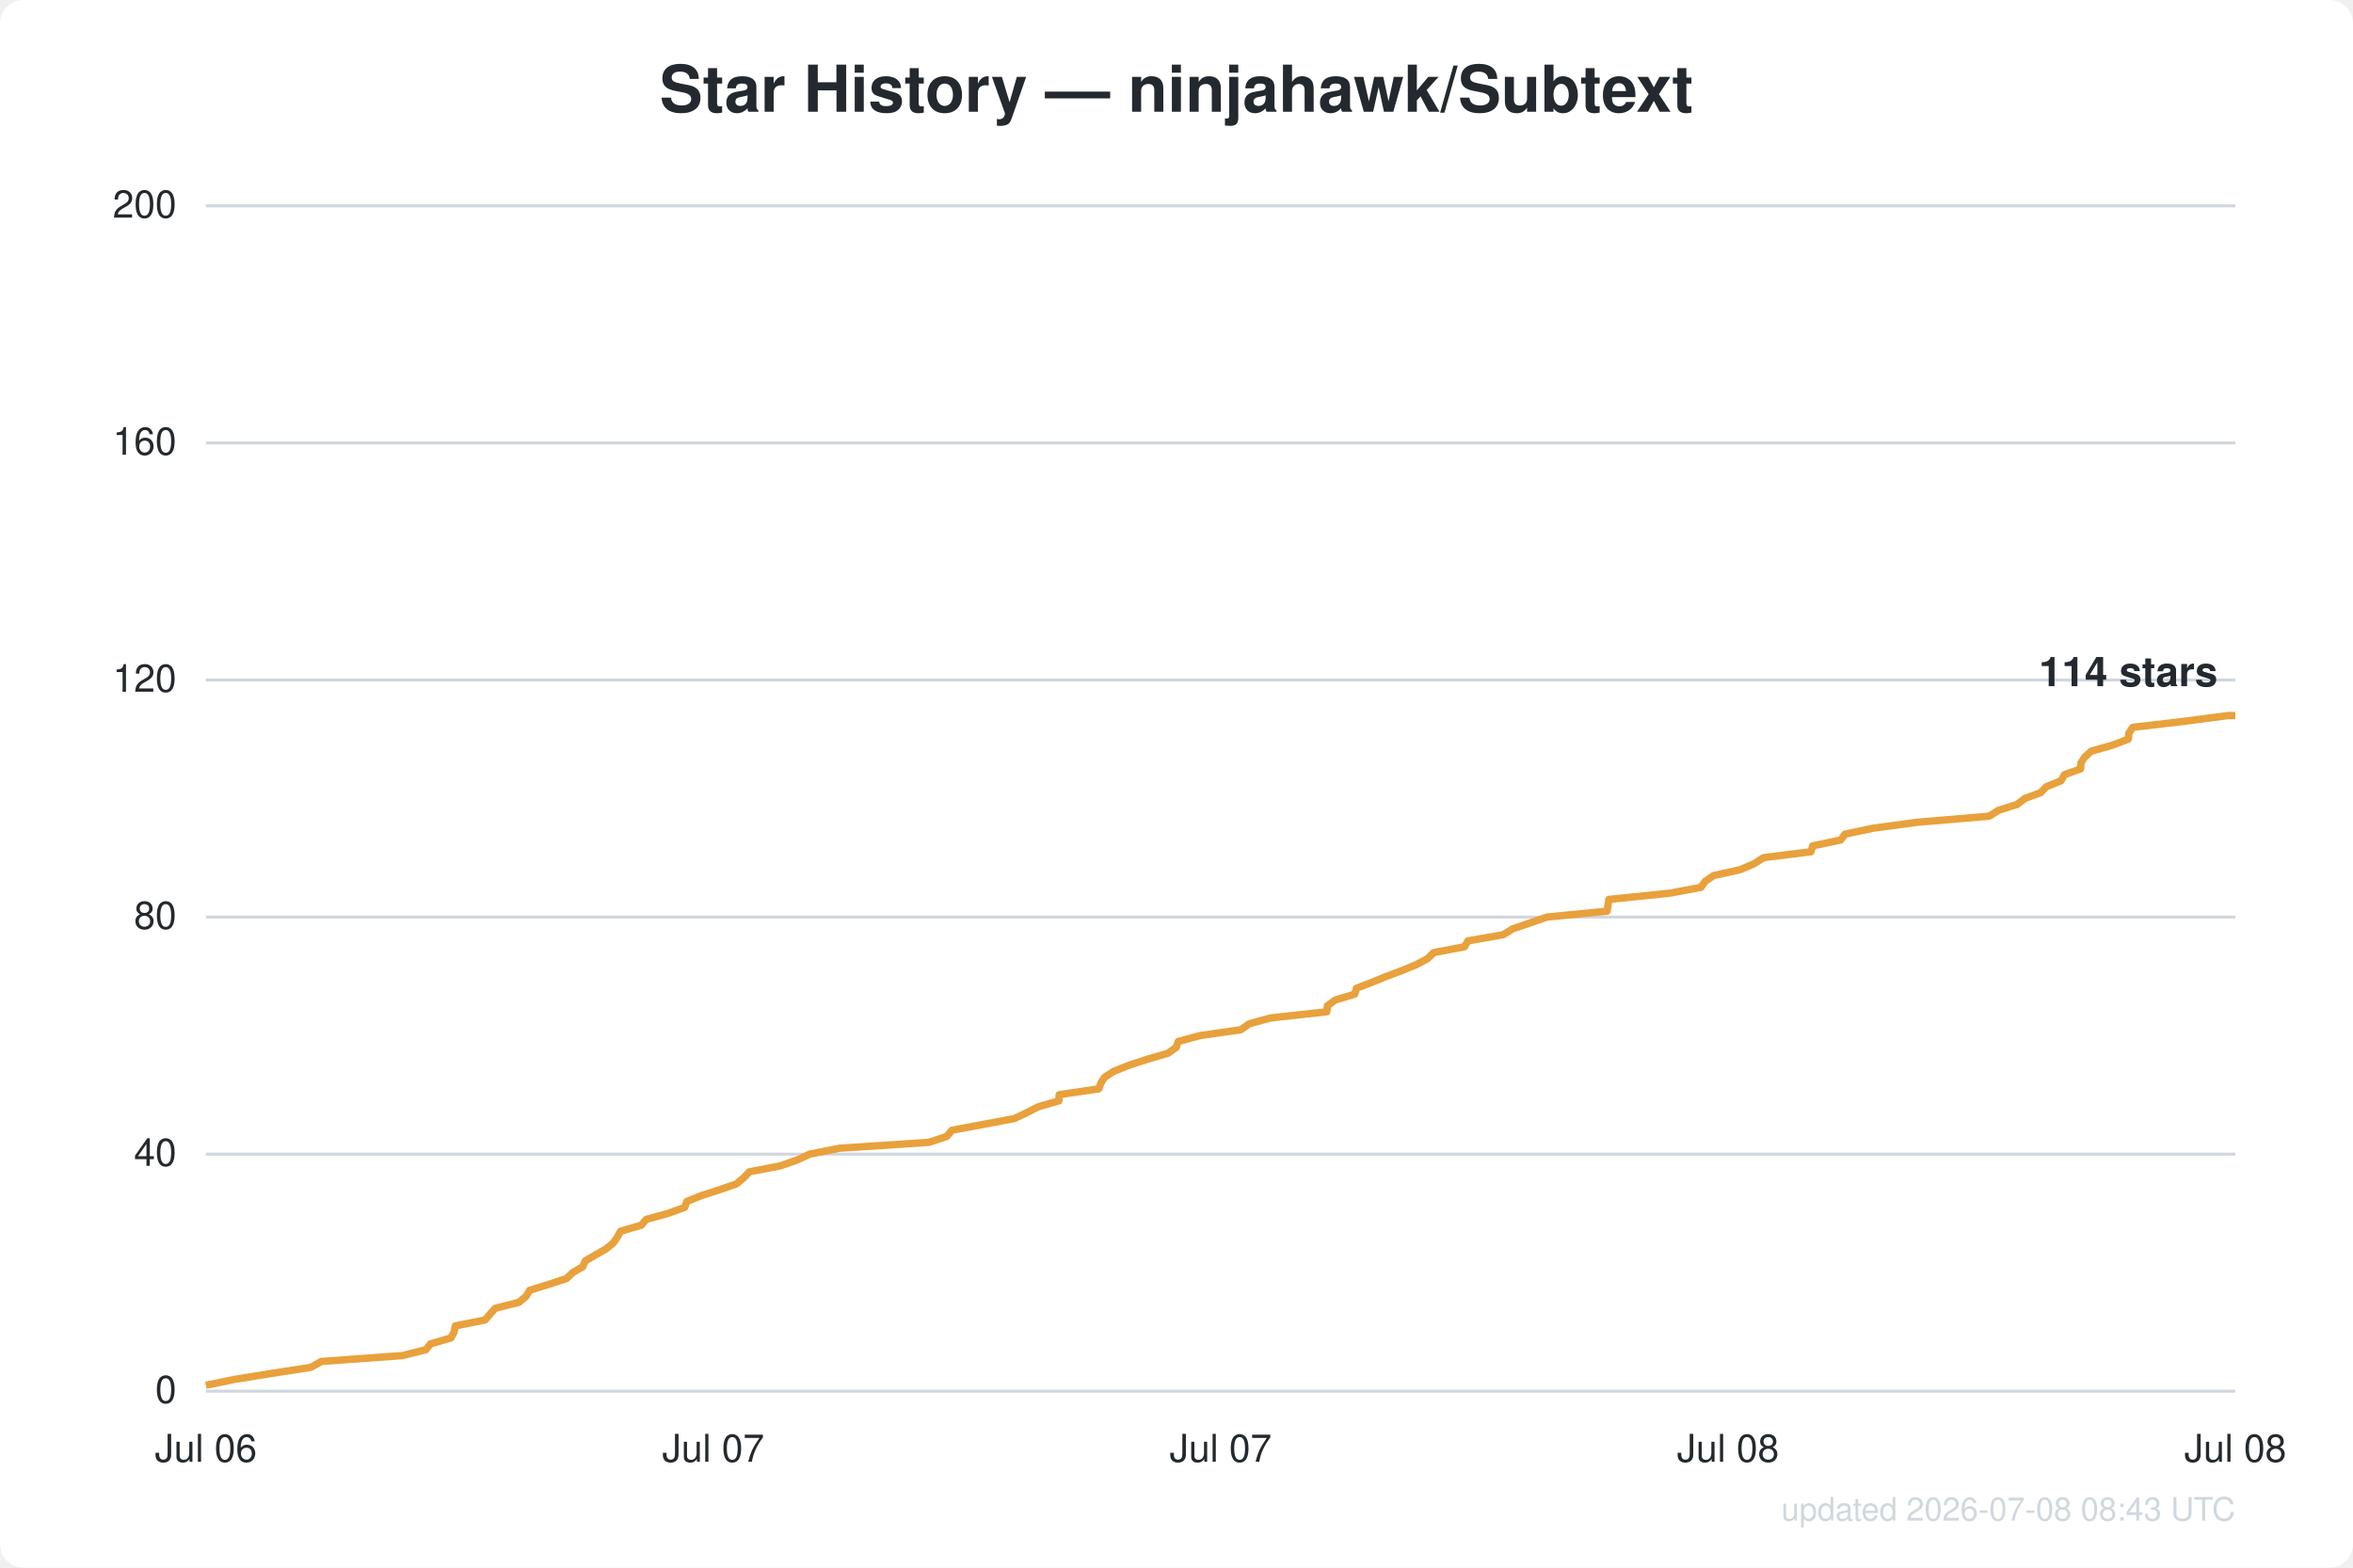
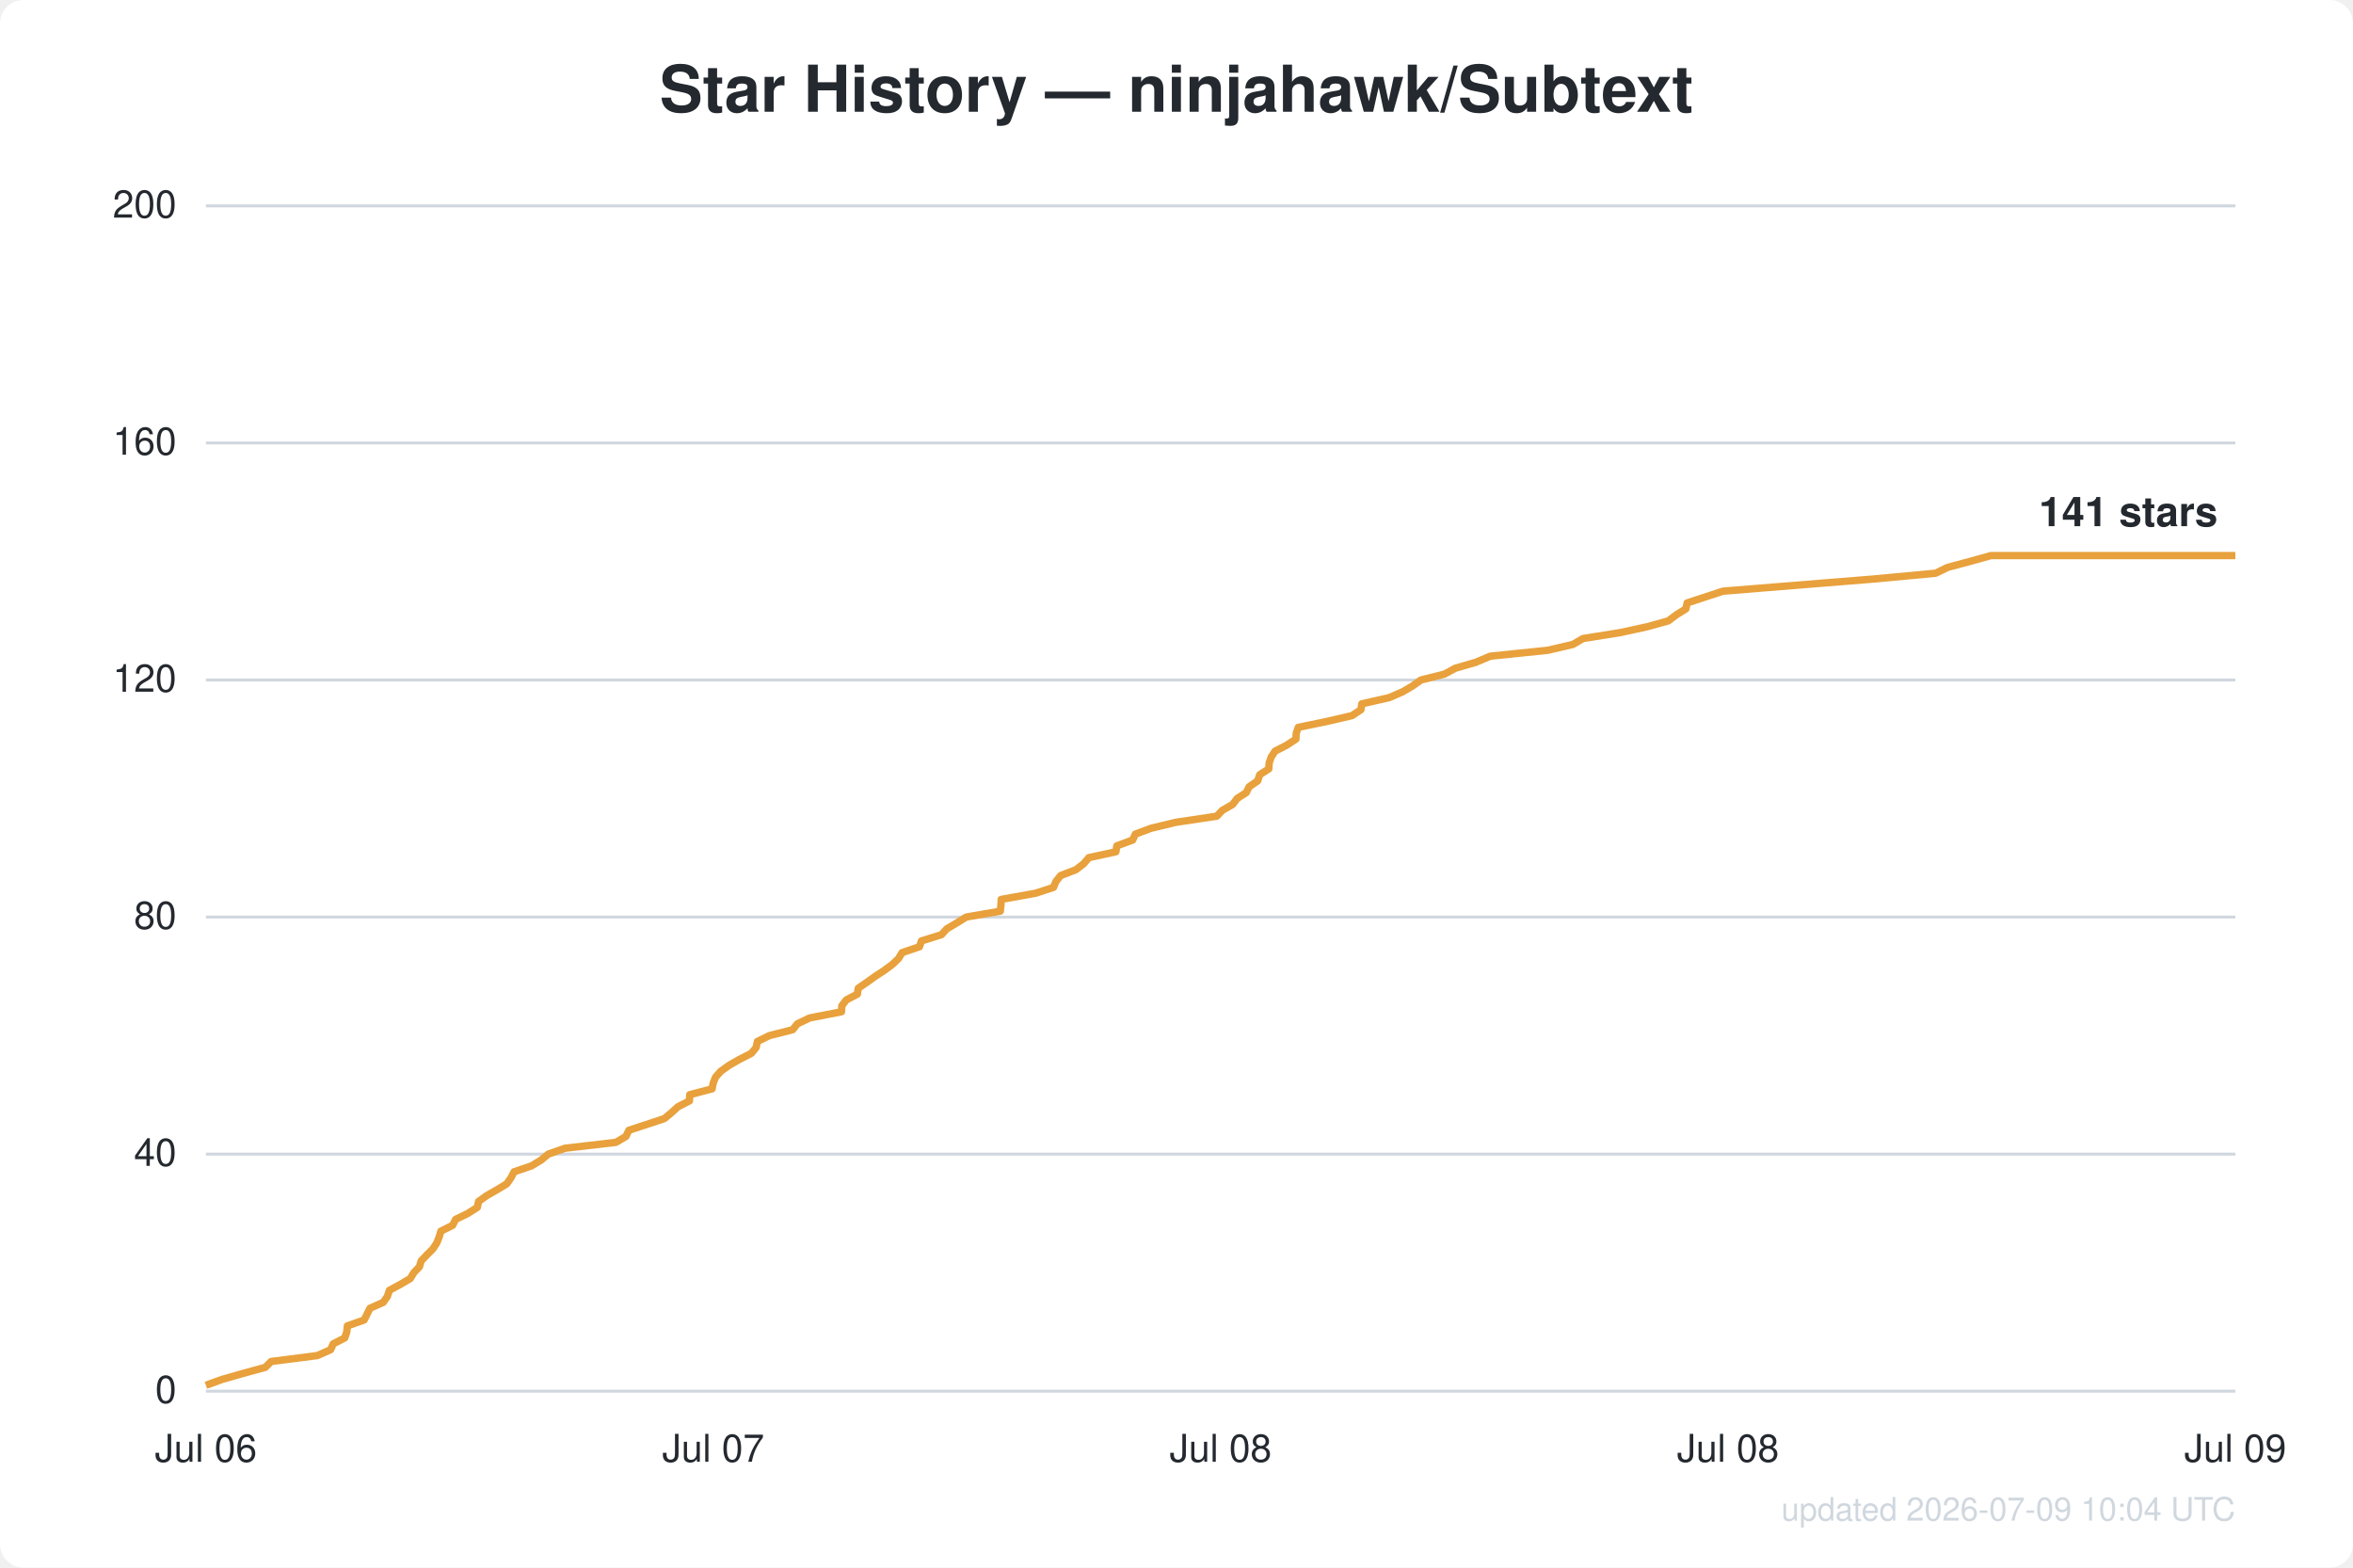
<svg xmlns="http://www.w3.org/2000/svg" width="800" height="533" viewBox="0 0 800 533" font-family="Segoe UI, Helvetica, Arial, sans-serif">
  <rect width="800" height="533" fill="#ffffff" rx="8" />
  <text x="400.0" y="38" text-anchor="middle" fill="#24292f" font-size="22" font-weight="600">Star History — ninjahawk/Subtext</text>
  <line x1="70" y1="473.0" x2="760" y2="473.0" stroke="#d0d7de" stroke-width="1" />
  <text x="60" y="477.0" text-anchor="end" fill="#24292f" font-size="13">0</text>
  <line x1="70" y1="392.4" x2="760" y2="392.4" stroke="#d0d7de" stroke-width="1" />
  <text x="60" y="396.4" text-anchor="end" fill="#24292f" font-size="13">40</text>
  <line x1="70" y1="311.8" x2="760" y2="311.8" stroke="#d0d7de" stroke-width="1" />
  <text x="60" y="315.8" text-anchor="end" fill="#24292f" font-size="13">80</text>
  <line x1="70" y1="231.2" x2="760" y2="231.2" stroke="#d0d7de" stroke-width="1" />
  <text x="60" y="235.2" text-anchor="end" fill="#24292f" font-size="13">120</text>
  <line x1="70" y1="150.6" x2="760" y2="150.6" stroke="#d0d7de" stroke-width="1" />
  <text x="60" y="154.6" text-anchor="end" fill="#24292f" font-size="13">160</text>
  <line x1="70" y1="70.0" x2="760" y2="70.0" stroke="#d0d7de" stroke-width="1" />
  <text x="60" y="74.0" text-anchor="end" fill="#24292f" font-size="13">200</text>
  <text x="70.0" y="497" text-anchor="middle" fill="#24292f" font-size="13">Jul 06</text>
  <text x="242.5" y="497" text-anchor="middle" fill="#24292f" font-size="13">Jul 07</text>
-   <text x="415.0" y="497" text-anchor="middle" fill="#24292f" font-size="13">Jul 07</text>
+   <text x="415.0" y="497" text-anchor="middle" fill="#24292f" font-size="13">Jul 08</text>
  <text x="587.5" y="497" text-anchor="middle" fill="#24292f" font-size="13">Jul 08</text>
-   <text x="760.0" y="497" text-anchor="middle" fill="#24292f" font-size="13">Jul 08</text>
-   <path d="M70.0,471.0 L79.7,469.0 L92.1,467.0 L105.7,464.9 L109.2,462.9 L136.8,460.9 L144.8,458.9 L146.4,456.9 L153.3,454.9 L154.4,452.9 L154.8,450.8 L164.9,448.8 L166.6,446.8 L168.4,444.8 L176.4,442.8 L178.8,440.8 L180.1,438.7 L186.5,436.7 L192.6,434.7 L194.7,432.7 L198.1,430.7 L199.0,428.7 L202.4,426.7 L206.1,424.6 L208.5,422.6 L209.9,420.6 L211.0,418.6 L218.0,416.6 L219.7,414.6 L227.0,412.6 L232.8,410.5 L233.5,408.5 L238.5,406.5 L244.7,404.5 L250.4,402.5 L252.8,400.5 L254.8,398.4 L265.3,396.4 L271.0,394.4 L275.3,392.4 L285.4,390.4 L315.8,388.4 L321.9,386.4 L323.6,384.3 L334.3,382.3 L344.9,380.3 L349.1,378.3 L353.0,376.3 L360.0,374.3 L360.1,372.2 L373.6,370.2 L374.3,368.2 L375.6,366.2 L378.8,364.2 L383.8,362.2 L389.9,360.2 L397.1,358.1 L399.9,356.1 L400.6,354.1 L408.0,352.1 L421.9,350.1 L424.7,348.1 L432.0,346.1 L451.1,344.0 L451.3,342.0 L454.0,340.0 L460.6,338.0 L461.2,336.0 L466.4,334.0 L471.3,332.0 L476.9,329.9 L481.7,327.9 L485.4,325.9 L487.4,323.9 L497.9,321.9 L499.1,319.9 L511.1,317.8 L514.3,315.8 L520.2,313.8 L526.0,311.8 L546.4,309.8 L546.7,307.8 L547.0,305.8 L567.6,303.7 L578.3,301.7 L579.7,299.7 L582.6,297.7 L591.6,295.7 L596.3,293.7 L599.6,291.6 L615.7,289.6 L616.3,287.6 L625.8,285.6 L627.3,283.6 L636.8,281.6 L651.6,279.6 L676.3,277.5 L679.5,275.5 L685.8,273.5 L688.4,271.5 L693.8,269.5 L695.7,267.5 L700.7,265.5 L701.9,263.4 L707.4,261.4 L707.5,259.4 L708.8,257.4 L711.0,255.4 L718.1,253.4 L723.6,251.3 L723.8,249.3 L725.1,247.3 L742.2,245.3 L757.4,243.3 L760.0,243.3" fill="none" stroke="#e8a13c" stroke-width="2.5" stroke-linejoin="round" />
-   <text x="754.0" y="233.3" text-anchor="end" fill="#24292f" font-size="14" font-weight="600">114 stars</text>
-   <text x="760" y="517" text-anchor="end" fill="#d0d7de" font-size="11">updated 2026-07-08 08:43 UTC</text>
+   <text x="760.0" y="497" text-anchor="middle" fill="#24292f" font-size="13">Jul 09</text>
+   <path d="M70.0,471.0 L75.5,469.0 L82.5,467.0 L90.2,464.9 L92.2,462.9 L107.9,460.9 L112.4,458.9 L113.3,456.9 L117.2,454.9 L117.9,452.9 L118.1,450.8 L123.8,448.8 L124.8,446.8 L125.8,444.8 L130.3,442.8 L131.7,440.8 L132.4,438.7 L136.1,436.7 L139.5,434.7 L140.7,432.7 L142.6,430.7 L143.2,428.7 L145.1,426.7 L147.2,424.6 L148.5,422.6 L149.3,420.6 L149.9,418.6 L153.9,416.6 L154.9,414.6 L159.0,412.6 L162.3,410.5 L162.7,408.5 L165.5,406.5 L169.0,404.5 L172.3,402.5 L173.7,400.5 L174.8,398.4 L180.7,396.4 L184.0,394.4 L186.4,392.4 L192.1,390.4 L209.4,388.4 L212.8,386.4 L213.8,384.3 L219.9,382.3 L225.9,380.3 L228.3,378.3 L230.5,376.3 L234.4,374.3 L234.5,372.2 L242.1,370.2 L242.5,368.2 L243.3,366.2 L245.1,364.2 L247.9,362.2 L251.4,360.2 L255.5,358.1 L257.1,356.1 L257.5,354.1 L261.6,352.1 L269.5,350.1 L271.1,348.1 L275.3,346.1 L286.1,344.0 L286.2,342.0 L287.7,340.0 L291.5,338.0 L291.8,336.0 L294.7,334.0 L297.5,332.0 L300.7,329.9 L303.4,327.9 L305.5,325.9 L306.7,323.9 L312.6,321.9 L313.3,319.9 L320.1,317.8 L321.9,315.8 L325.3,313.8 L328.5,311.8 L340.1,309.8 L340.3,307.8 L340.4,305.8 L352.1,303.7 L358.2,301.7 L359.0,299.7 L360.6,297.7 L365.8,295.7 L368.4,293.7 L370.2,291.6 L379.4,289.6 L379.7,287.6 L385.1,285.6 L386.0,283.6 L391.4,281.6 L399.7,279.6 L413.7,277.5 L415.6,275.5 L419.1,273.5 L420.6,271.5 L423.7,269.5 L424.7,267.5 L427.6,265.5 L428.3,263.4 L431.4,261.4 L431.5,259.4 L432.2,257.4 L433.5,255.4 L437.4,253.4 L440.6,251.3 L440.7,249.3 L441.4,247.3 L451.1,245.3 L459.7,243.3 L462.7,241.3 L463.0,239.3 L472.3,237.2 L476.9,235.2 L480.3,233.2 L483.1,231.2 L491.1,229.2 L494.8,227.2 L501.7,225.2 L506.7,223.1 L526.2,221.1 L534.8,219.1 L538.2,217.1 L550.8,215.1 L560.0,213.1 L567.2,211.1 L570.0,209.0 L573.2,207.0 L573.6,205.0 L579.7,203.0 L585.8,201.0 L610.5,199.0 L636.6,196.9 L658.1,194.9 L662.2,192.9 L669.7,190.9 L676.9,188.9 L760.0,188.9" fill="none" stroke="#e8a13c" stroke-width="2.5" stroke-linejoin="round" />
+   <text x="754.0" y="178.9" text-anchor="end" fill="#24292f" font-size="14" font-weight="600">141 stars</text>
+   <text x="760" y="517" text-anchor="end" fill="#d0d7de" font-size="11">updated 2026-07-09 10:04 UTC</text>
</svg>
